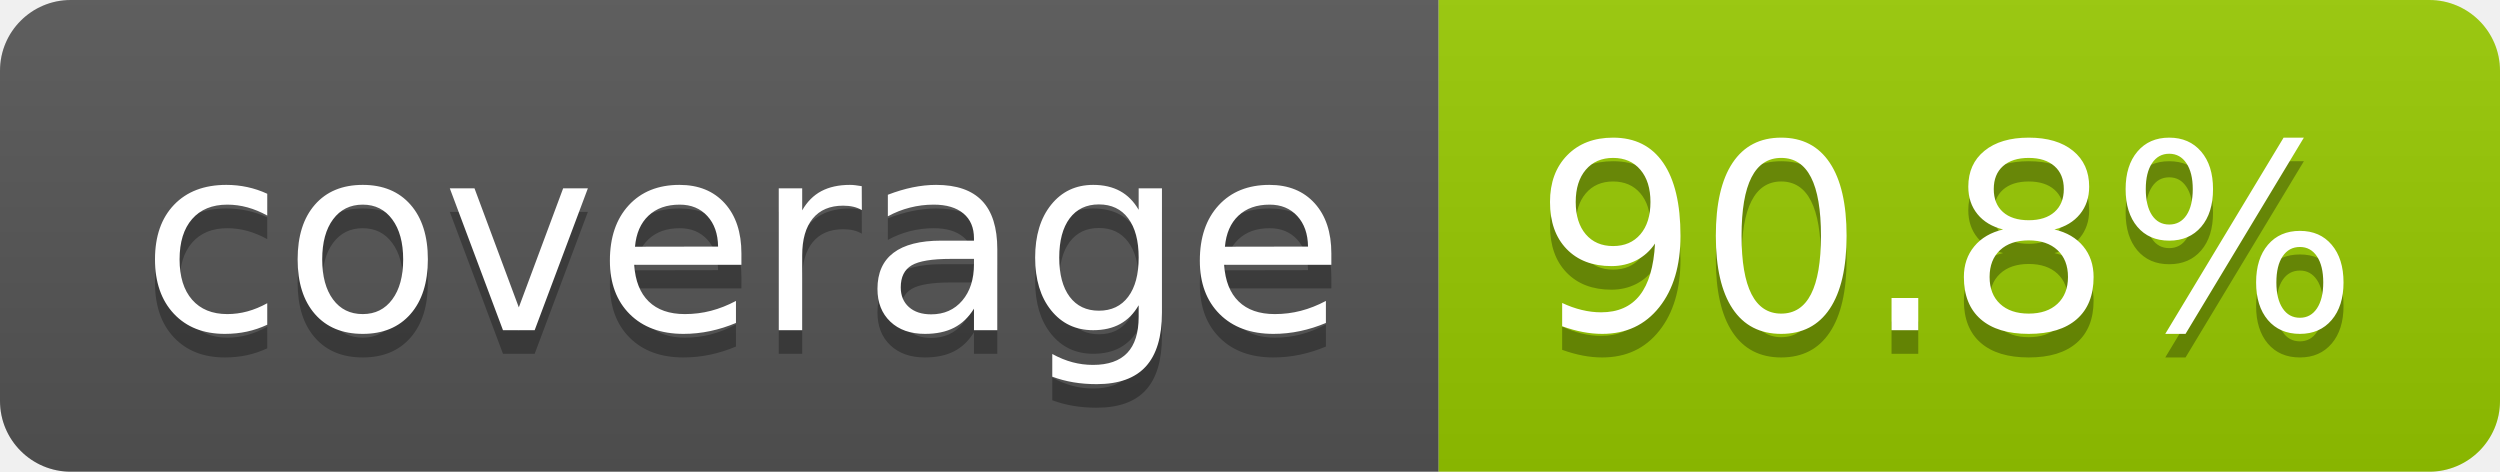
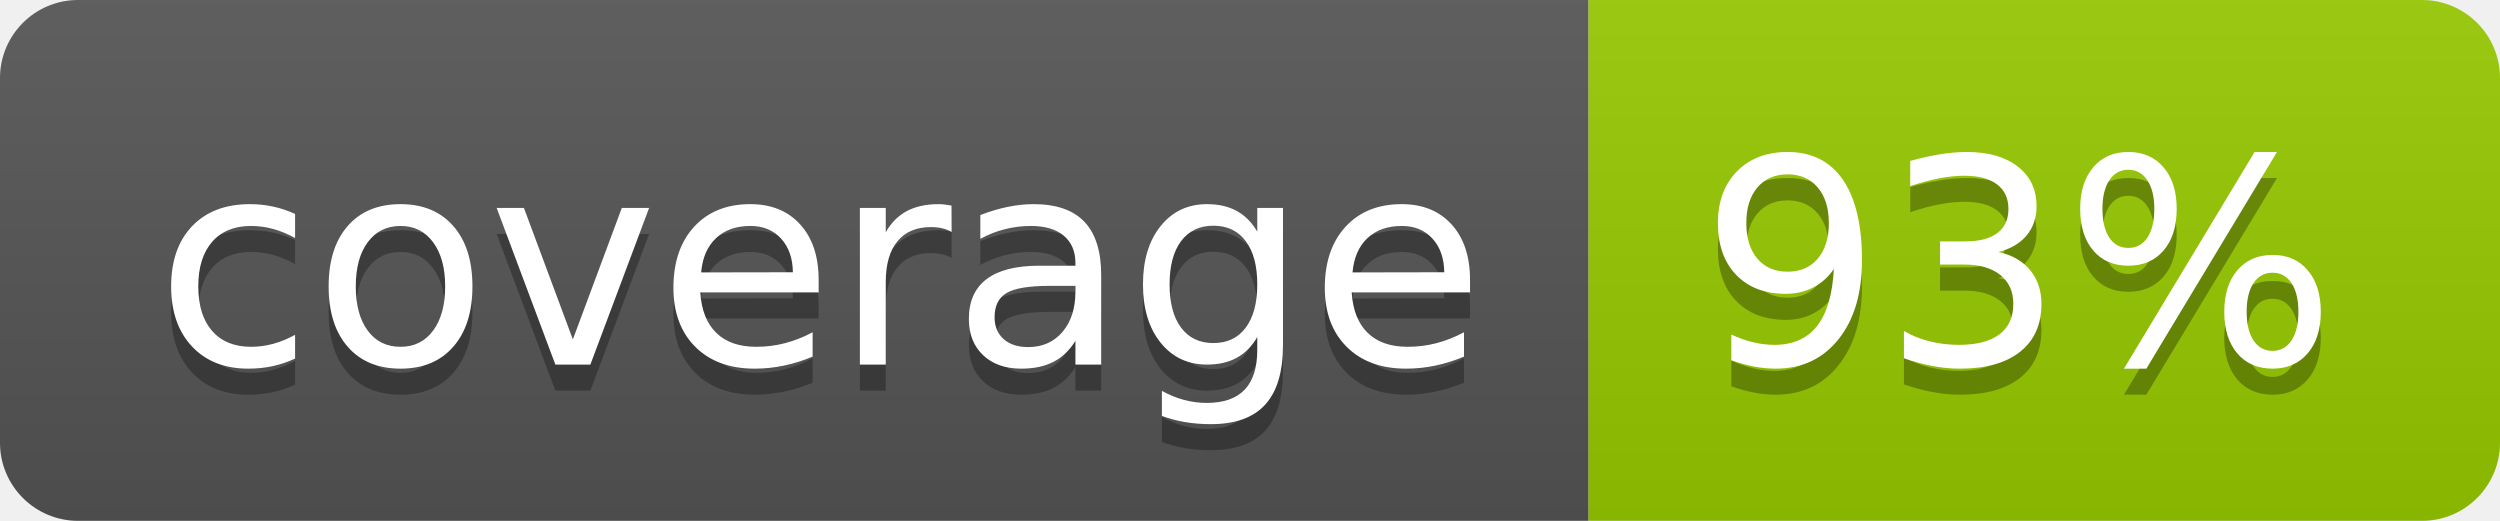
- <svg xmlns="http://www.w3.org/2000/svg" width="106" height="20" role="img" aria-label="coverage: 90.8%">
+ <svg xmlns="http://www.w3.org/2000/svg" width="96" height="20" role="img" aria-label="coverage: 93%">
  <linearGradient id="s" x2="0" y2="100%">
    <stop offset="0" stop-color="#bbb" stop-opacity=".1" />
    <stop offset="1" stop-opacity=".1" />
  </linearGradient>
  <clipPath id="r">
-     <rect width="106" height="20" rx="3" fill="#fff" />
+     <rect width="96" height="20" rx="3" fill="#fff" />
  </clipPath>
  <g clip-path="url(#r)">
    <rect width="61" height="20" fill="#555" />
-     <rect x="61" width="45" height="20" fill="#97ca00" />
-     <rect width="106" height="20" fill="url(#s)" />
+     <rect x="61" width="35" height="20" fill="#97ca00" />
+     <rect width="96" height="20" fill="url(#s)" />
  </g>
  <g fill="#fff" text-anchor="middle" font-family="Verdana,Geneva,DejaVu Sans,sans-serif" text-rendering="geometricPrecision" font-size="110">
    <text aria-hidden="true" x="315" y="150" fill="#010101" fill-opacity=".3" transform="scale(.1)" textLength="510">coverage</text>
    <text x="315" y="140" transform="scale(.1)" fill="#fff" textLength="510">coverage</text>
-     <text aria-hidden="true" x="825" y="150" fill="#010101" fill-opacity=".3" transform="scale(.1)" textLength="350">90.8%</text>
-     <text x="825" y="140" transform="scale(.1)" fill="#fff" textLength="350">90.8%</text>
+     <text aria-hidden="true" x="775" y="150" fill="#010101" fill-opacity=".3" transform="scale(.1)" textLength="245">93%</text>
+     <text x="775" y="140" transform="scale(.1)" fill="#fff" textLength="245">93%</text>
  </g>
</svg>
